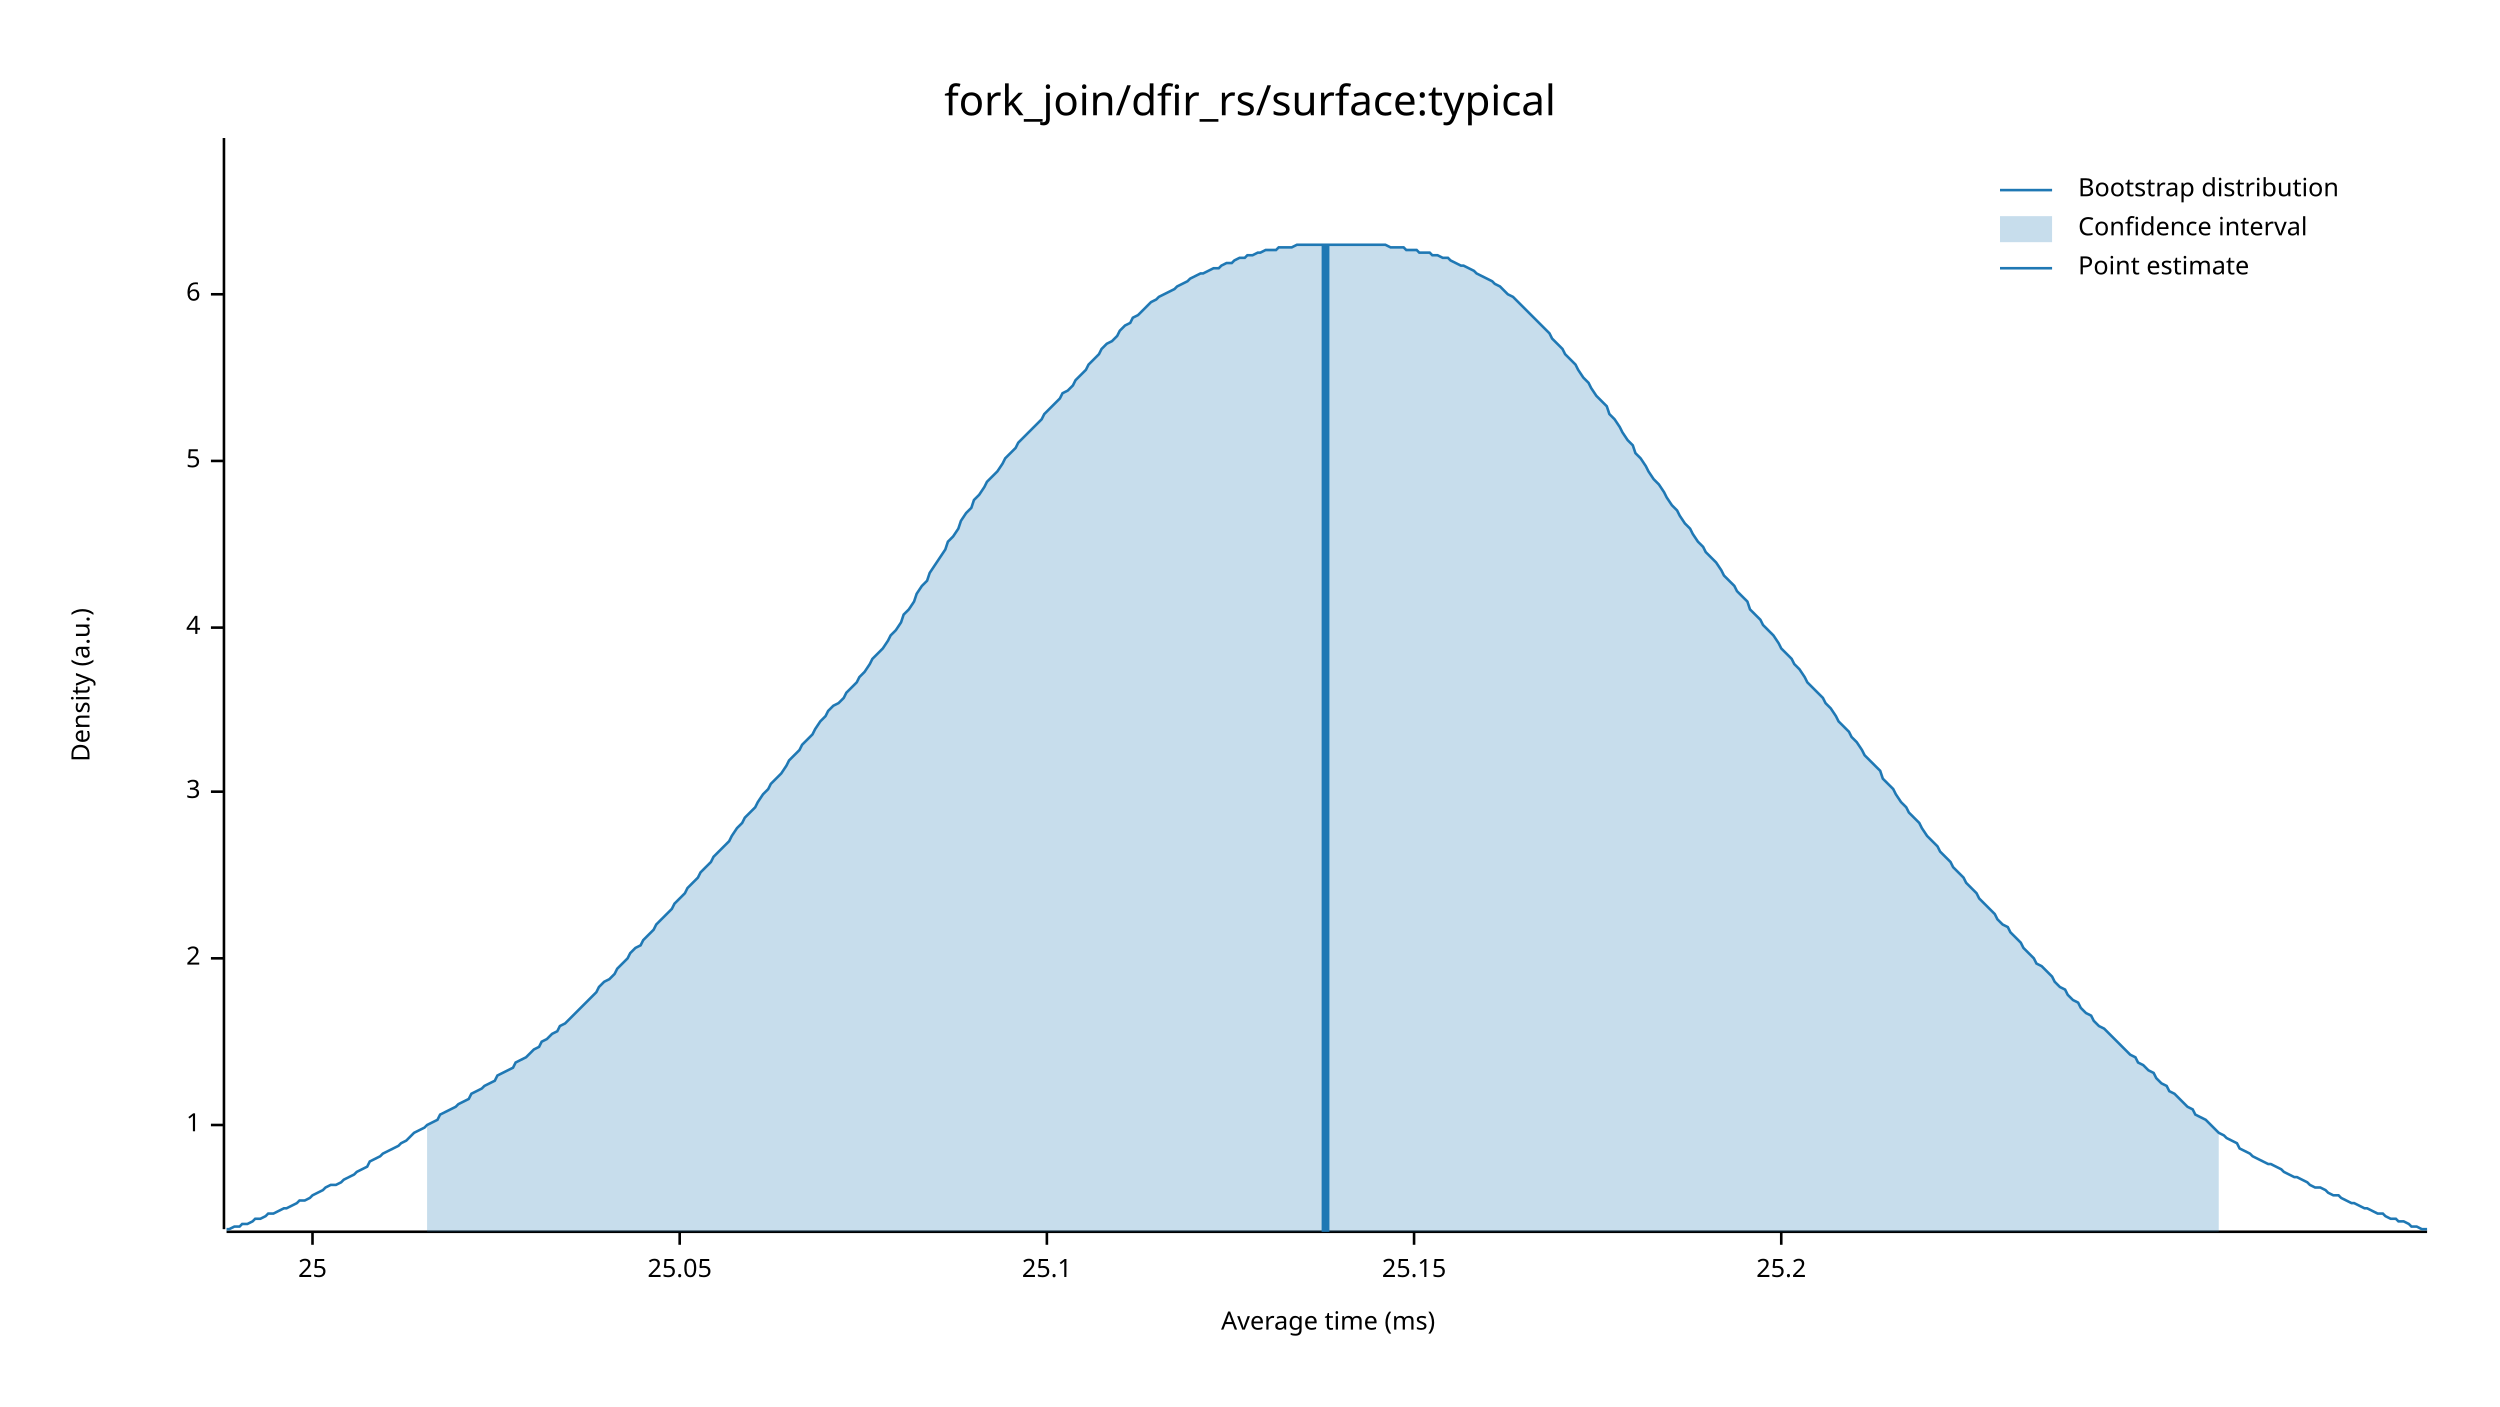
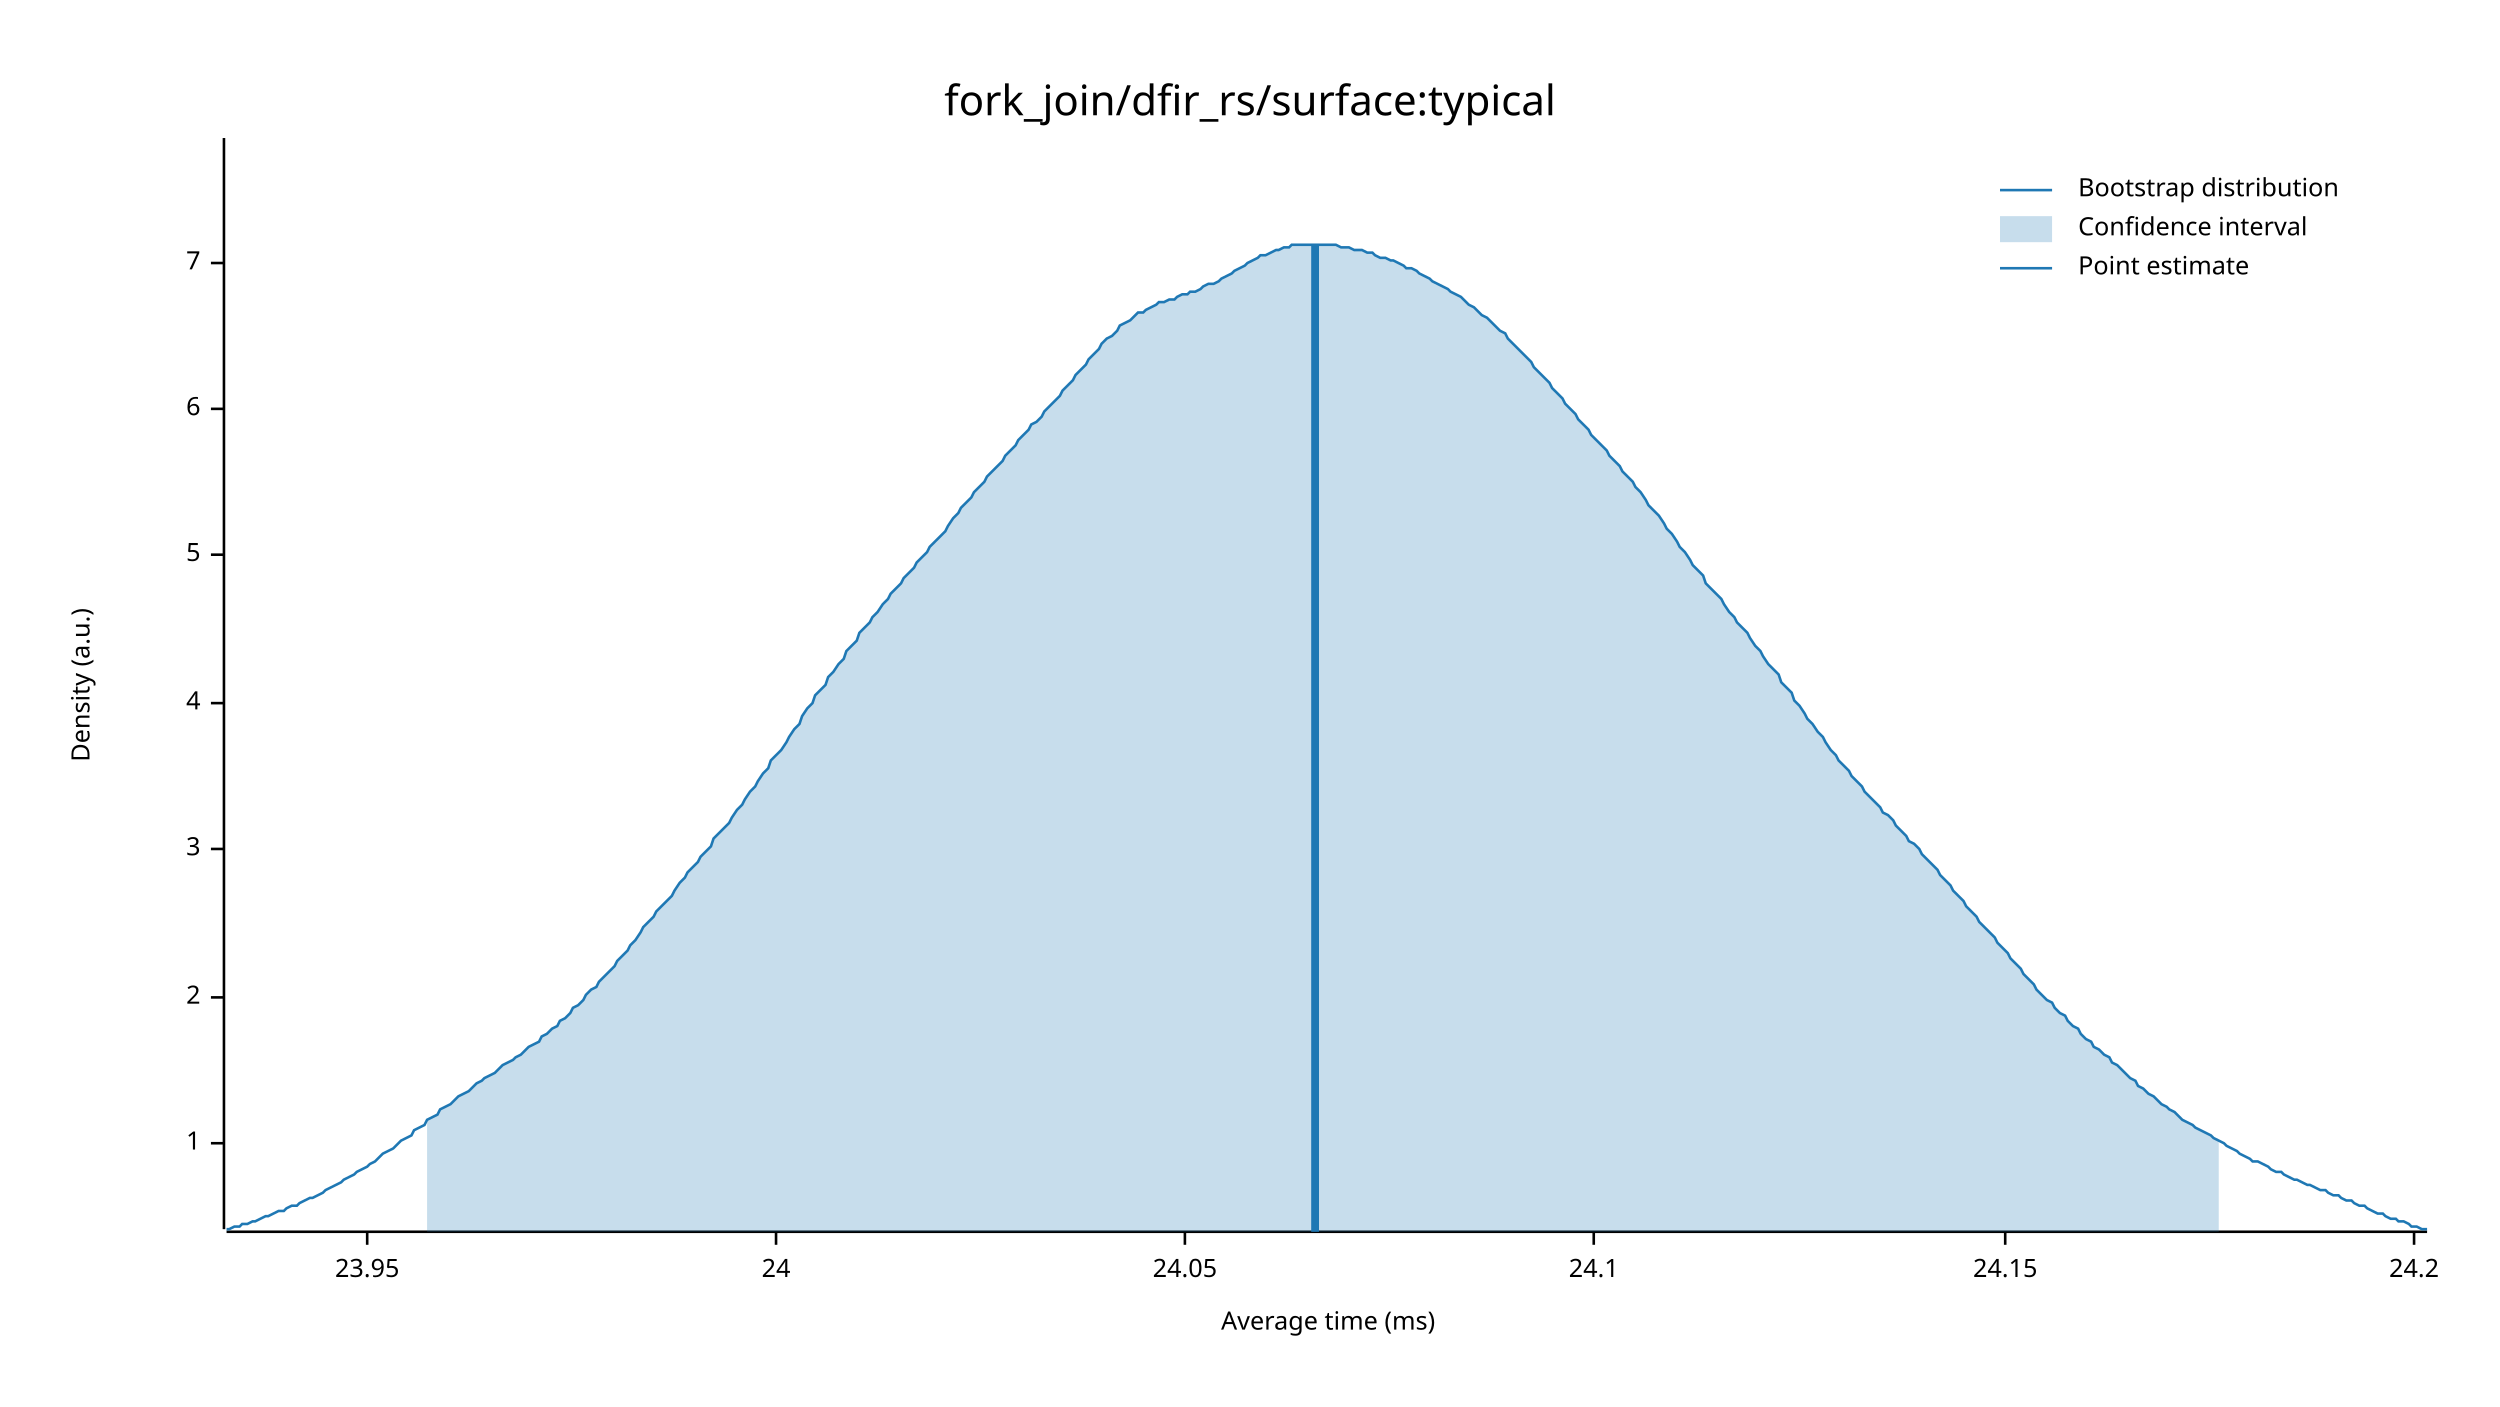
<svg xmlns="http://www.w3.org/2000/svg" width="960" height="540" viewBox="0 0 960 540">
  <text x="480" y="32" dy="0.76em" text-anchor="middle" font-family="sans-serif" font-size="16.129" opacity="1" fill="#000000">
fork_join/dfir_rs/surface:typical
</text>
  <text x="27" y="263" dy="0.76em" text-anchor="middle" font-family="sans-serif" font-size="9.677" opacity="1" fill="#000000" transform="rotate(270, 27, 263)">
Density (a.u.)
</text>
  <text x="510" y="513" dy="-0.5ex" text-anchor="middle" font-family="sans-serif" font-size="9.677" opacity="1" fill="#000000">
Average time (ms)
</text>
  <polyline fill="none" opacity="1" stroke="#000000" stroke-width="1" points="86,53 86,472 " />
-   <text x="77" y="432" dy="0.5ex" text-anchor="end" font-family="sans-serif" font-size="9.677" opacity="1" fill="#000000">
+   <text x="77" y="439" dy="0.5ex" text-anchor="end" font-family="sans-serif" font-size="9.677" opacity="1" fill="#000000">
1
</text>
-   <polyline fill="none" opacity="1" stroke="#000000" stroke-width="1" points="81,432 86,432 " />
-   <text x="77" y="368" dy="0.5ex" text-anchor="end" font-family="sans-serif" font-size="9.677" opacity="1" fill="#000000">
+   <polyline fill="none" opacity="1" stroke="#000000" stroke-width="1" points="81,439 86,439 " />
+   <text x="77" y="383" dy="0.5ex" text-anchor="end" font-family="sans-serif" font-size="9.677" opacity="1" fill="#000000">
2
</text>
-   <polyline fill="none" opacity="1" stroke="#000000" stroke-width="1" points="81,368 86,368 " />
-   <text x="77" y="304" dy="0.5ex" text-anchor="end" font-family="sans-serif" font-size="9.677" opacity="1" fill="#000000">
+   <polyline fill="none" opacity="1" stroke="#000000" stroke-width="1" points="81,383 86,383 " />
+   <text x="77" y="326" dy="0.5ex" text-anchor="end" font-family="sans-serif" font-size="9.677" opacity="1" fill="#000000">
3
</text>
-   <polyline fill="none" opacity="1" stroke="#000000" stroke-width="1" points="81,304 86,304 " />
-   <text x="77" y="241" dy="0.5ex" text-anchor="end" font-family="sans-serif" font-size="9.677" opacity="1" fill="#000000">
+   <polyline fill="none" opacity="1" stroke="#000000" stroke-width="1" points="81,326 86,326 " />
+   <text x="77" y="270" dy="0.5ex" text-anchor="end" font-family="sans-serif" font-size="9.677" opacity="1" fill="#000000">
4
</text>
-   <polyline fill="none" opacity="1" stroke="#000000" stroke-width="1" points="81,241 86,241 " />
-   <text x="77" y="177" dy="0.5ex" text-anchor="end" font-family="sans-serif" font-size="9.677" opacity="1" fill="#000000">
+   <polyline fill="none" opacity="1" stroke="#000000" stroke-width="1" points="81,270 86,270 " />
+   <text x="77" y="213" dy="0.5ex" text-anchor="end" font-family="sans-serif" font-size="9.677" opacity="1" fill="#000000">
5
</text>
-   <polyline fill="none" opacity="1" stroke="#000000" stroke-width="1" points="81,177 86,177 " />
-   <text x="77" y="113" dy="0.5ex" text-anchor="end" font-family="sans-serif" font-size="9.677" opacity="1" fill="#000000">
+   <polyline fill="none" opacity="1" stroke="#000000" stroke-width="1" points="81,213 86,213 " />
+   <text x="77" y="157" dy="0.5ex" text-anchor="end" font-family="sans-serif" font-size="9.677" opacity="1" fill="#000000">
6
</text>
-   <polyline fill="none" opacity="1" stroke="#000000" stroke-width="1" points="81,113 86,113 " />
+   <polyline fill="none" opacity="1" stroke="#000000" stroke-width="1" points="81,157 86,157 " />
+   <text x="77" y="101" dy="0.5ex" text-anchor="end" font-family="sans-serif" font-size="9.677" opacity="1" fill="#000000">
+ 7
+ </text>
+   <polyline fill="none" opacity="1" stroke="#000000" stroke-width="1" points="81,101 86,101 " />
  <polyline fill="none" opacity="1" stroke="#000000" stroke-width="1" points="87,473 932,473 " />
-   <text x="120" y="483" dy="0.76em" text-anchor="middle" font-family="sans-serif" font-size="9.677" opacity="1" fill="#000000">
- 25
+   <text x="141" y="483" dy="0.76em" text-anchor="middle" font-family="sans-serif" font-size="9.677" opacity="1" fill="#000000">
+ 23.95
</text>
-   <polyline fill="none" opacity="1" stroke="#000000" stroke-width="1" points="120,473 120,478 " />
-   <text x="261" y="483" dy="0.76em" text-anchor="middle" font-family="sans-serif" font-size="9.677" opacity="1" fill="#000000">
- 25.05
+   <polyline fill="none" opacity="1" stroke="#000000" stroke-width="1" points="141,473 141,478 " />
+   <text x="298" y="483" dy="0.76em" text-anchor="middle" font-family="sans-serif" font-size="9.677" opacity="1" fill="#000000">
+ 24
</text>
-   <polyline fill="none" opacity="1" stroke="#000000" stroke-width="1" points="261,473 261,478 " />
-   <text x="402" y="483" dy="0.76em" text-anchor="middle" font-family="sans-serif" font-size="9.677" opacity="1" fill="#000000">
- 25.1
+   <polyline fill="none" opacity="1" stroke="#000000" stroke-width="1" points="298,473 298,478 " />
+   <text x="455" y="483" dy="0.76em" text-anchor="middle" font-family="sans-serif" font-size="9.677" opacity="1" fill="#000000">
+ 24.05
</text>
-   <polyline fill="none" opacity="1" stroke="#000000" stroke-width="1" points="402,473 402,478 " />
-   <text x="543" y="483" dy="0.76em" text-anchor="middle" font-family="sans-serif" font-size="9.677" opacity="1" fill="#000000">
- 25.15
+   <polyline fill="none" opacity="1" stroke="#000000" stroke-width="1" points="455,473 455,478 " />
+   <text x="612" y="483" dy="0.76em" text-anchor="middle" font-family="sans-serif" font-size="9.677" opacity="1" fill="#000000">
+ 24.1
</text>
-   <polyline fill="none" opacity="1" stroke="#000000" stroke-width="1" points="543,473 543,478 " />
-   <text x="684" y="483" dy="0.76em" text-anchor="middle" font-family="sans-serif" font-size="9.677" opacity="1" fill="#000000">
- 25.2
+   <polyline fill="none" opacity="1" stroke="#000000" stroke-width="1" points="612,473 612,478 " />
+   <text x="770" y="483" dy="0.76em" text-anchor="middle" font-family="sans-serif" font-size="9.677" opacity="1" fill="#000000">
+ 24.15
</text>
-   <polyline fill="none" opacity="1" stroke="#000000" stroke-width="1" points="684,473 684,478 " />
-   <polyline fill="none" opacity="1" stroke="#1F78B4" stroke-width="1" points="87,472 88,472 90,471 92,471 93,470 95,470 97,469 98,468 100,468 102,467 103,466 105,466 107,465 109,464 110,464 112,463 114,462 115,461 117,461 119,460 120,459 122,458 124,457 125,456 127,455 129,455 131,454 132,453 134,452 136,451 137,450 139,449 141,448 142,446 144,445 146,444 147,443 149,442 151,441 153,440 154,439 156,438 158,436 159,435 161,434 163,433 164,432 166,431 168,430 169,428 171,427 173,426 175,425 176,424 178,423 180,422 181,420 183,419 185,418 186,417 188,416 190,415 191,413 193,412 195,411 197,410 198,408 200,407 202,406 203,405 205,403 207,402 208,400 210,399 212,397 214,396 215,394 217,393 219,391 220,390 222,388 224,386 225,385 227,383 229,381 230,379 232,377 234,376 236,374 237,372 239,370 241,368 242,366 244,364 246,363 247,361 249,359 251,357 252,355 254,353 256,351 258,349 259,347 261,345 263,343 264,341 266,339 268,337 269,335 271,333 273,331 274,329 276,327 278,325 280,323 281,321 283,318 285,316 286,314 288,312 290,310 291,308 293,305 295,303 296,301 298,299 300,297 302,294 303,292 305,290 307,288 308,286 310,284 312,282 313,280 315,277 317,275 318,273 320,271 322,270 324,268 325,266 327,264 329,262 330,260 332,258 334,255 335,253 337,251 339,249 341,246 342,244 344,242 346,239 347,236 349,234 351,231 352,228 354,225 356,223 357,220 359,217 361,214 363,211 364,208 366,206 368,203 369,200 371,197 373,195 374,192 376,190 378,187 379,185 381,183 383,181 385,178 386,176 388,174 390,172 391,170 393,168 395,166 396,165 398,163 400,161 401,159 403,157 405,155 407,153 408,151 410,150 412,148 413,146 415,144 417,142 418,140 420,138 422,136 423,134 425,132 427,131 429,129 430,127 432,125 434,124 435,122 437,121 439,119 440,118 442,116 444,115 445,114 447,113 449,112 451,111 452,110 454,109 456,108 457,107 459,106 461,105 462,105 464,104 466,103 468,103 469,102 471,101 473,101 474,100 476,99 478,99 479,98 481,98 483,97 484,97 486,96 488,96 490,96 491,95 493,95 495,95 496,95 498,94 500,94 501,94 503,94 505,94 506,94 508,94 510,94 512,94 513,94 515,94 517,94 518,94 520,94 522,94 523,94 525,94 527,94 528,94 530,94 532,94 534,95 535,95 537,95 539,95 540,96 542,96 544,96 545,97 547,97 549,97 550,98 552,98 554,99 556,99 557,100 559,101 561,102 562,102 564,103 566,104 567,105 569,106 571,107 573,108 574,109 576,110 578,112 579,113 581,114 583,116 584,117 586,119 588,121 589,122 591,124 593,126 595,128 596,130 598,132 600,134 601,136 603,138 605,140 606,142 608,145 610,147 611,149 613,152 615,154 617,156 618,159 620,161 622,164 623,166 625,169 627,171 628,174 630,176 632,179 633,181 635,184 637,186 639,189 640,191 642,194 644,196 645,198 647,201 649,203 650,205 652,208 654,210 655,212 657,214 659,216 661,219 662,221 664,223 666,225 667,227 669,229 671,231 672,234 674,236 676,238 677,240 679,242 681,244 683,247 684,249 686,251 688,253 689,255 691,257 693,260 694,262 696,264 698,266 700,268 701,270 703,272 705,275 706,277 708,279 710,281 711,283 713,285 715,288 716,290 718,292 720,294 722,296 723,299 725,301 727,303 728,305 730,308 732,310 733,312 735,314 737,316 738,318 740,321 742,323 744,325 745,327 747,329 749,331 750,333 752,335 754,337 755,339 757,341 759,343 760,345 762,347 764,349 766,351 767,353 769,355 771,356 772,358 774,360 776,362 777,364 779,366 781,368 782,370 784,371 786,373 788,375 789,377 791,379 793,380 794,382 796,384 798,385 799,387 801,389 803,390 804,392 806,394 808,395 810,397 811,398 813,400 815,402 816,403 818,405 820,406 821,408 823,409 825,411 827,412 828,414 830,416 832,417 833,419 835,420 837,422 838,423 840,425 842,426 843,428 845,429 847,430 849,432 850,433 852,435 854,436 855,437 857,438 859,439 860,441 862,442 864,443 865,444 867,445 869,446 871,447 872,447 874,448 876,449 877,450 879,451 881,452 882,452 884,453 886,454 887,455 889,456 891,456 893,457 894,458 896,459 898,459 899,460 901,461 903,462 904,462 906,463 908,464 909,464 911,465 913,466 915,466 916,467 918,468 920,468 921,469 923,469 925,470 926,471 928,471 930,472 932,472 " />
-   <polygon opacity="0.25" fill="#1F78B4" points="164,432 166,431 168,430 169,428 171,427 173,426 175,425 176,424 178,423 180,422 181,420 183,419 185,418 186,417 188,416 190,415 191,413 193,412 195,411 197,410 198,408 200,407 202,406 203,405 205,403 207,402 208,400 210,399 212,397 214,396 215,394 217,393 219,391 220,390 222,388 224,386 225,385 227,383 229,381 230,379 232,377 234,376 236,374 237,372 239,370 241,368 242,366 244,364 246,363 247,361 249,359 251,357 252,355 254,353 256,351 258,349 259,347 261,345 263,343 264,341 266,339 268,337 269,335 271,333 273,331 274,329 276,327 278,325 280,323 281,321 283,318 285,316 286,314 288,312 290,310 291,308 293,305 295,303 296,301 298,299 300,297 302,294 303,292 305,290 307,288 308,286 310,284 312,282 313,280 315,277 317,275 318,273 320,271 322,270 324,268 325,266 327,264 329,262 330,260 332,258 334,255 335,253 337,251 339,249 341,246 342,244 344,242 346,239 347,236 349,234 351,231 352,228 354,225 356,223 357,220 359,217 361,214 363,211 364,208 366,206 368,203 369,200 371,197 373,195 374,192 376,190 378,187 379,185 381,183 383,181 385,178 386,176 388,174 390,172 391,170 393,168 395,166 396,165 398,163 400,161 401,159 403,157 405,155 407,153 408,151 410,150 412,148 413,146 415,144 417,142 418,140 420,138 422,136 423,134 425,132 427,131 429,129 430,127 432,125 434,124 435,122 437,121 439,119 440,118 442,116 444,115 445,114 447,113 449,112 451,111 452,110 454,109 456,108 457,107 459,106 461,105 462,105 464,104 466,103 468,103 469,102 471,101 473,101 474,100 476,99 478,99 479,98 481,98 483,97 484,97 486,96 488,96 490,96 491,95 493,95 495,95 496,95 498,94 500,94 501,94 503,94 505,94 506,94 508,94 510,94 512,94 513,94 515,94 517,94 518,94 520,94 522,94 523,94 525,94 527,94 528,94 530,94 532,94 534,95 535,95 537,95 539,95 540,96 542,96 544,96 545,97 547,97 549,97 550,98 552,98 554,99 556,99 557,100 559,101 561,102 562,102 564,103 566,104 567,105 569,106 571,107 573,108 574,109 576,110 578,112 579,113 581,114 583,116 584,117 586,119 588,121 589,122 591,124 593,126 595,128 596,130 598,132 600,134 601,136 603,138 605,140 606,142 608,145 610,147 611,149 613,152 615,154 617,156 618,159 620,161 622,164 623,166 625,169 627,171 628,174 630,176 632,179 633,181 635,184 637,186 639,189 640,191 642,194 644,196 645,198 647,201 649,203 650,205 652,208 654,210 655,212 657,214 659,216 661,219 662,221 664,223 666,225 667,227 669,229 671,231 672,234 674,236 676,238 677,240 679,242 681,244 683,247 684,249 686,251 688,253 689,255 691,257 693,260 694,262 696,264 698,266 700,268 701,270 703,272 705,275 706,277 708,279 710,281 711,283 713,285 715,288 716,290 718,292 720,294 722,296 723,299 725,301 727,303 728,305 730,308 732,310 733,312 735,314 737,316 738,318 740,321 742,323 744,325 745,327 747,329 749,331 750,333 752,335 754,337 755,339 757,341 759,343 760,345 762,347 764,349 766,351 767,353 769,355 771,356 772,358 774,360 776,362 777,364 779,366 781,368 782,370 784,371 786,373 788,375 789,377 791,379 793,380 794,382 796,384 798,385 799,387 801,389 803,390 804,392 806,394 808,395 810,397 811,398 813,400 815,402 816,403 818,405 820,406 821,408 823,409 825,411 827,412 828,414 830,416 832,417 833,419 835,420 837,422 838,423 840,425 842,426 843,428 845,429 847,430 849,432 850,433 852,435 852,473 164,473 " />
-   <polyline fill="none" opacity="1" stroke="#1F78B4" stroke-width="3" points="509,473 509,94 " />
+   <polyline fill="none" opacity="1" stroke="#000000" stroke-width="1" points="770,473 770,478 " />
+   <text x="927" y="483" dy="0.76em" text-anchor="middle" font-family="sans-serif" font-size="9.677" opacity="1" fill="#000000">
+ 24.2
+ </text>
+   <polyline fill="none" opacity="1" stroke="#000000" stroke-width="1" points="927,473 927,478 " />
+   <polyline fill="none" opacity="1" stroke="#1F78B4" stroke-width="1" points="87,472 88,472 90,471 92,471 93,470 95,470 97,469 98,469 100,468 102,467 103,467 105,466 107,465 109,465 110,464 112,463 114,463 115,462 117,461 119,460 120,460 122,459 124,458 125,457 127,456 129,455 131,454 132,453 134,452 136,451 137,450 139,449 141,448 142,447 144,446 146,444 147,443 149,442 151,441 153,439 154,438 156,437 158,436 159,434 161,433 163,432 164,430 166,429 168,428 169,426 171,425 173,424 175,422 176,421 178,420 180,419 181,418 183,416 185,415 186,414 188,413 190,412 191,411 193,409 195,408 197,407 198,406 200,405 202,403 203,402 205,401 207,400 208,398 210,397 212,395 214,394 215,392 217,391 219,389 220,387 222,386 224,384 225,382 227,380 229,379 230,377 232,375 234,373 236,371 237,369 239,367 241,365 242,363 244,361 246,358 247,356 249,354 251,352 252,350 254,348 256,346 258,344 259,342 261,339 263,337 264,335 266,333 268,331 269,329 271,327 273,325 274,322 276,320 278,318 280,316 281,314 283,311 285,309 286,307 288,304 290,302 291,300 293,297 295,295 296,292 298,290 300,288 302,285 303,283 305,280 307,278 308,275 310,272 312,270 313,267 315,265 317,263 318,260 320,258 322,255 324,253 325,250 327,248 329,246 330,243 332,241 334,239 335,237 337,235 339,232 341,230 342,228 344,226 346,224 347,222 349,220 351,218 352,216 354,214 356,212 357,210 359,208 361,206 363,204 364,202 366,199 368,197 369,195 371,193 373,191 374,189 376,187 378,185 379,183 381,181 383,179 385,177 386,175 388,173 390,171 391,169 393,167 395,165 396,163 398,162 400,160 401,158 403,156 405,154 407,152 408,150 410,148 412,146 413,144 415,142 417,140 418,138 420,136 422,134 423,132 425,130 427,129 429,127 430,125 432,124 434,123 435,122 437,120 439,120 440,119 442,118 444,117 445,116 447,116 449,115 451,115 452,114 454,113 456,113 457,112 459,112 461,111 462,110 464,109 466,109 468,108 469,107 471,106 473,105 474,104 476,103 478,102 479,101 481,100 483,99 484,98 486,98 488,97 490,96 491,96 493,95 495,95 496,94 498,94 500,94 501,94 503,94 505,94 506,94 508,94 510,94 512,94 513,94 515,95 517,95 518,95 520,96 522,96 523,96 525,97 527,97 528,98 530,99 532,99 534,100 535,100 537,101 539,102 540,103 542,103 544,104 545,105 547,106 549,107 550,108 552,109 554,110 556,111 557,112 559,113 561,114 562,115 564,117 566,118 567,119 569,121 571,122 573,124 574,125 576,127 578,128 579,130 581,132 583,134 584,135 586,137 588,139 589,141 591,143 593,145 595,147 596,149 598,151 600,153 601,155 603,157 605,159 606,161 608,163 610,165 611,167 613,169 615,171 617,173 618,175 620,177 622,179 623,181 625,183 627,185 628,187 630,189 632,192 633,194 635,196 637,198 639,201 640,203 642,205 644,208 645,210 647,212 649,215 650,217 652,219 654,221 655,224 657,226 659,228 661,230 662,232 664,235 666,237 667,239 669,241 671,243 672,245 674,248 676,250 677,252 679,255 681,257 683,259 684,262 686,264 688,266 689,269 691,271 693,274 694,276 696,278 698,281 700,283 701,285 703,288 705,290 706,292 708,294 710,296 711,298 713,300 715,302 716,304 718,306 720,308 722,310 723,312 725,313 727,315 728,317 730,319 732,321 733,323 735,324 737,326 738,328 740,330 742,332 744,334 745,336 747,338 749,340 750,342 752,344 754,346 755,348 757,350 759,352 760,354 762,356 764,358 766,360 767,362 769,364 771,366 772,368 774,370 776,372 777,374 779,376 781,378 782,380 784,382 786,384 788,385 789,387 791,389 793,390 794,392 796,394 798,395 799,397 801,399 803,400 804,402 806,403 808,405 810,406 811,408 813,409 815,411 816,412 818,414 820,415 821,417 823,418 825,420 827,421 828,422 830,424 832,425 833,426 835,427 837,429 838,430 840,431 842,432 843,433 845,434 847,435 849,436 850,437 852,438 854,439 855,440 857,441 859,442 860,443 862,444 864,445 865,446 867,446 869,447 871,448 872,449 874,450 876,450 877,451 879,452 881,453 882,453 884,454 886,455 887,455 889,456 891,457 893,457 894,458 896,459 898,459 899,460 901,461 903,461 904,462 906,463 908,463 909,464 911,465 913,466 915,466 916,467 918,468 920,468 921,469 923,469 925,470 926,471 928,471 930,472 932,472 " />
+   <polygon opacity="0.25" fill="#1F78B4" points="164,430 166,429 168,428 169,426 171,425 173,424 175,422 176,421 178,420 180,419 181,418 183,416 185,415 186,414 188,413 190,412 191,411 193,409 195,408 197,407 198,406 200,405 202,403 203,402 205,401 207,400 208,398 210,397 212,395 214,394 215,392 217,391 219,389 220,387 222,386 224,384 225,382 227,380 229,379 230,377 232,375 234,373 236,371 237,369 239,367 241,365 242,363 244,361 246,358 247,356 249,354 251,352 252,350 254,348 256,346 258,344 259,342 261,339 263,337 264,335 266,333 268,331 269,329 271,327 273,325 274,322 276,320 278,318 280,316 281,314 283,311 285,309 286,307 288,304 290,302 291,300 293,297 295,295 296,292 298,290 300,288 302,285 303,283 305,280 307,278 308,275 310,272 312,270 313,267 315,265 317,263 318,260 320,258 322,255 324,253 325,250 327,248 329,246 330,243 332,241 334,239 335,237 337,235 339,232 341,230 342,228 344,226 346,224 347,222 349,220 351,218 352,216 354,214 356,212 357,210 359,208 361,206 363,204 364,202 366,199 368,197 369,195 371,193 373,191 374,189 376,187 378,185 379,183 381,181 383,179 385,177 386,175 388,173 390,171 391,169 393,167 395,165 396,163 398,162 400,160 401,158 403,156 405,154 407,152 408,150 410,148 412,146 413,144 415,142 417,140 418,138 420,136 422,134 423,132 425,130 427,129 429,127 430,125 432,124 434,123 435,122 437,120 439,120 440,119 442,118 444,117 445,116 447,116 449,115 451,115 452,114 454,113 456,113 457,112 459,112 461,111 462,110 464,109 466,109 468,108 469,107 471,106 473,105 474,104 476,103 478,102 479,101 481,100 483,99 484,98 486,98 488,97 490,96 491,96 493,95 495,95 496,94 498,94 500,94 501,94 503,94 505,94 506,94 508,94 510,94 512,94 513,94 515,95 517,95 518,95 520,96 522,96 523,96 525,97 527,97 528,98 530,99 532,99 534,100 535,100 537,101 539,102 540,103 542,103 544,104 545,105 547,106 549,107 550,108 552,109 554,110 556,111 557,112 559,113 561,114 562,115 564,117 566,118 567,119 569,121 571,122 573,124 574,125 576,127 578,128 579,130 581,132 583,134 584,135 586,137 588,139 589,141 591,143 593,145 595,147 596,149 598,151 600,153 601,155 603,157 605,159 606,161 608,163 610,165 611,167 613,169 615,171 617,173 618,175 620,177 622,179 623,181 625,183 627,185 628,187 630,189 632,192 633,194 635,196 637,198 639,201 640,203 642,205 644,208 645,210 647,212 649,215 650,217 652,219 654,221 655,224 657,226 659,228 661,230 662,232 664,235 666,237 667,239 669,241 671,243 672,245 674,248 676,250 677,252 679,255 681,257 683,259 684,262 686,264 688,266 689,269 691,271 693,274 694,276 696,278 698,281 700,283 701,285 703,288 705,290 706,292 708,294 710,296 711,298 713,300 715,302 716,304 718,306 720,308 722,310 723,312 725,313 727,315 728,317 730,319 732,321 733,323 735,324 737,326 738,328 740,330 742,332 744,334 745,336 747,338 749,340 750,342 752,344 754,346 755,348 757,350 759,352 760,354 762,356 764,358 766,360 767,362 769,364 771,366 772,368 774,370 776,372 777,374 779,376 781,378 782,380 784,382 786,384 788,385 789,387 791,389 793,390 794,392 796,394 798,395 799,397 801,399 803,400 804,402 806,403 808,405 810,406 811,408 813,409 815,411 816,412 818,414 820,415 821,417 823,418 825,420 827,421 828,422 830,424 832,425 833,426 835,427 837,429 838,430 840,431 842,432 843,433 845,434 847,435 849,436 850,437 852,438 852,473 164,473 " />
+   <polyline fill="none" opacity="1" stroke="#1F78B4" stroke-width="3" points="505,473 505,94 " />
  <text x="798" y="68" dy="0.76em" text-anchor="start" font-family="sans-serif" font-size="9.677" opacity="1" fill="#000000">
Bootstrap distribution
</text>
  <text x="798" y="83" dy="0.76em" text-anchor="start" font-family="sans-serif" font-size="9.677" opacity="1" fill="#000000">
Confidence interval
</text>
  <text x="798" y="98" dy="0.76em" text-anchor="start" font-family="sans-serif" font-size="9.677" opacity="1" fill="#000000">
Point estimate
</text>
  <polyline fill="none" opacity="1" stroke="#1F78B4" stroke-width="1" points="768,73 788,73 " />
  <rect x="768" y="83" width="20" height="10" opacity="0.25" fill="#1F78B4" stroke="none" />
  <polyline fill="none" opacity="1" stroke="#1F78B4" stroke-width="1" points="768,103 788,103 " />
</svg>
